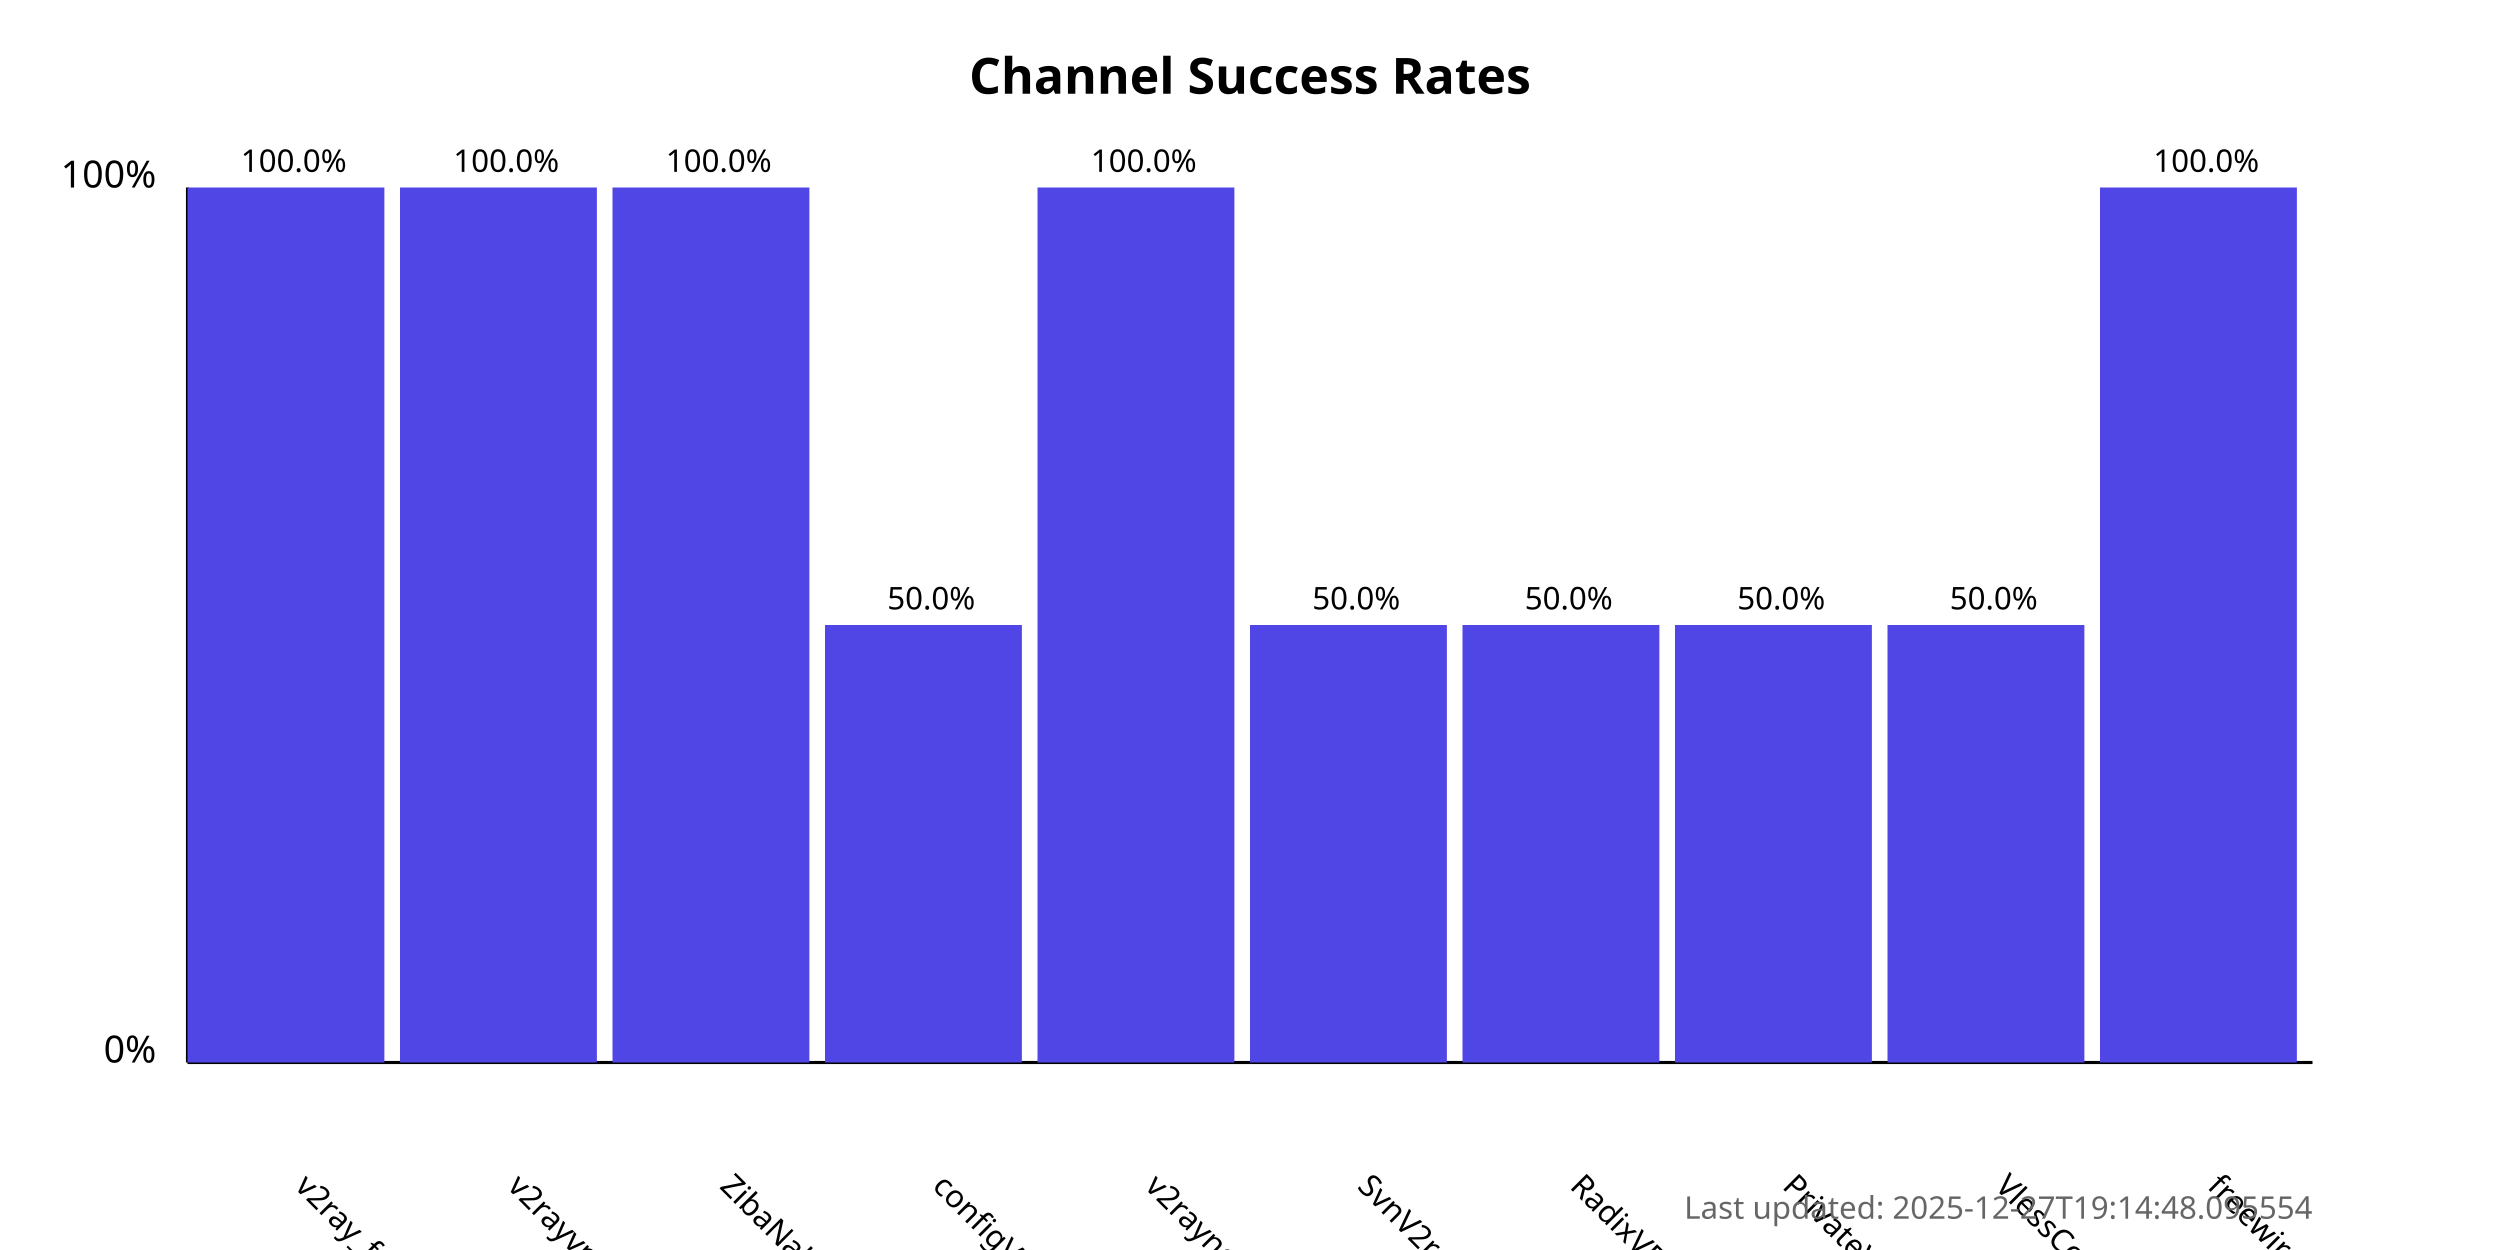
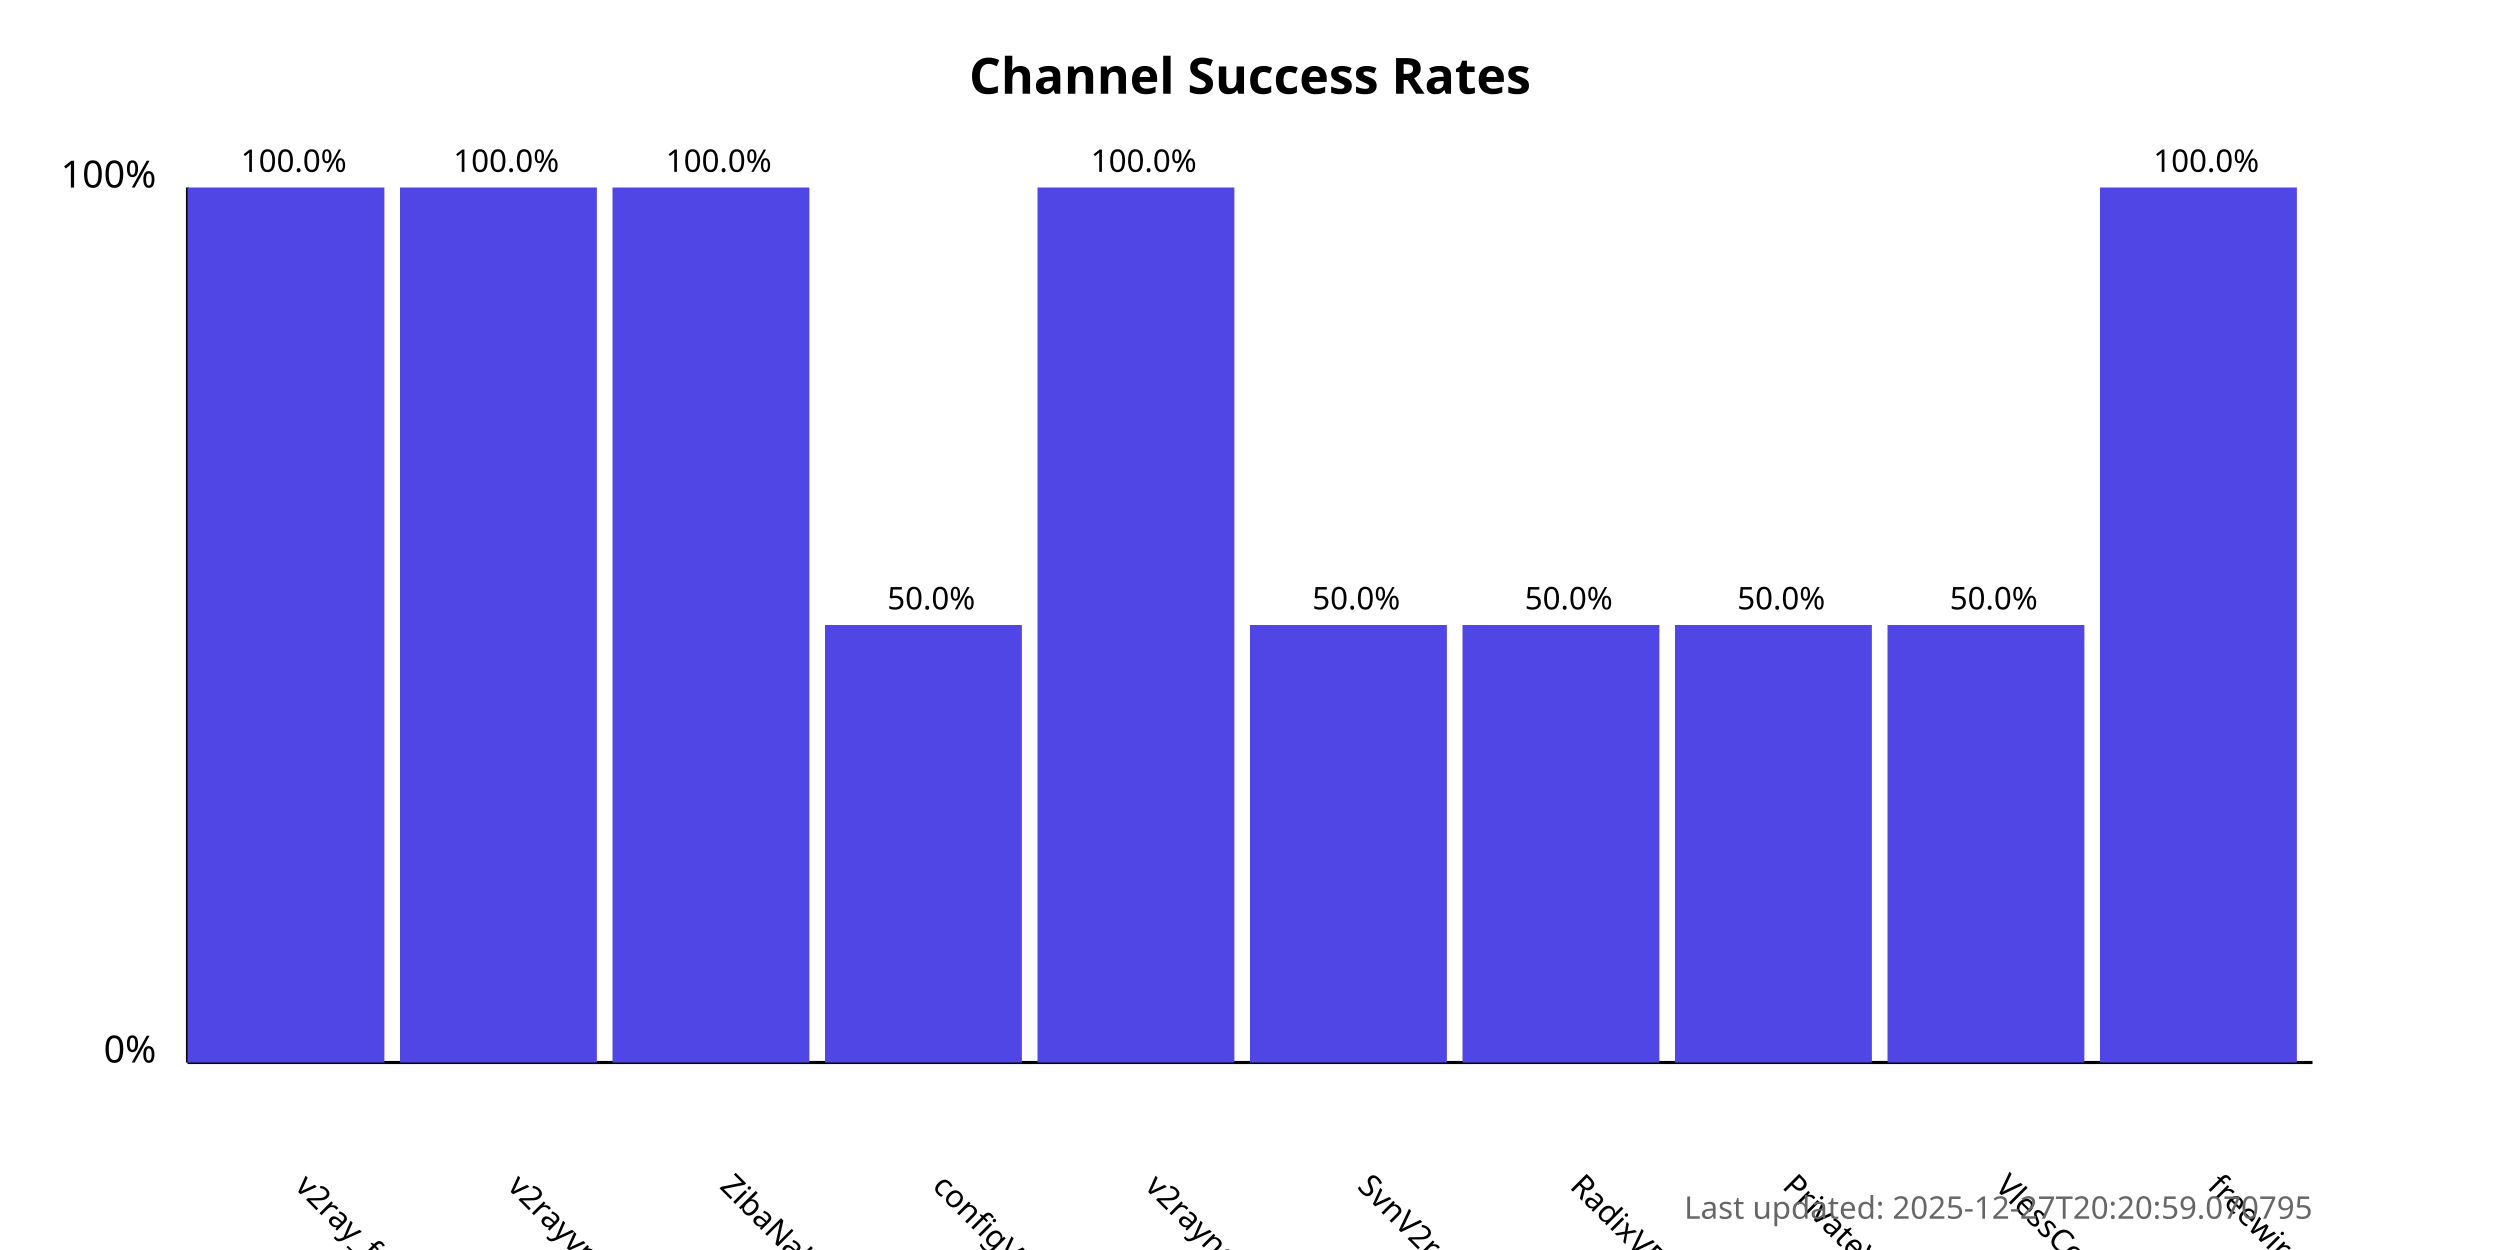
<svg xmlns="http://www.w3.org/2000/svg" width="800" height="400">
  <style>
            .chart-title { font: bold 16px sans-serif; }
            .axis-label { font: 12px sans-serif; }
            .tick-label { font: 10px sans-serif; }
            .bar { fill: #4f46e5; }
            .bar:hover { fill: #6366f1; }
            .timestamp { font: 10px sans-serif; fill: #666; }
        </style>
  <text x="400.0" y="30" text-anchor="middle" class="chart-title">
            Channel Success Rates
        </text>
  <line x1="60" y1="340" x2="60" y2="60" stroke="black" stroke-width="1" />
  <line x1="60" y1="340" x2="740" y2="340" stroke="black" stroke-width="1" />
  <text x="50" y="340" text-anchor="end" class="axis-label">0%</text>
  <text x="50" y="60" text-anchor="end" class="axis-label">100%</text>
  <g>
    <rect x="60" y="60.0" width="63.0" height="280.0" class="bar" />
    <text x="94.0" y="380" transform="rotate(45, 94.0, 380)" text-anchor="start" class="tick-label">
                v2ray_free_conf
            </text>
    <text x="94.0" y="55.0" text-anchor="middle" class="tick-label">
                100.0%
            </text>
  </g>
  <g>
    <rect x="128.0" y="60.0" width="63.0" height="280.0" class="bar" />
    <text x="162.0" y="380" transform="rotate(45, 162.0, 380)" text-anchor="start" class="tick-label">
                v2rayvpno
            </text>
    <text x="162.0" y="55.0" text-anchor="middle" class="tick-label">
                100.0%
            </text>
  </g>
  <g>
    <rect x="196.0" y="60.0" width="63.0" height="280.0" class="bar" />
    <text x="230.0" y="380" transform="rotate(45, 230.0, 380)" text-anchor="start" class="tick-label">
                ZibaNabz
            </text>
    <text x="230.0" y="55.0" text-anchor="middle" class="tick-label">
                100.0%
            </text>
  </g>
  <g>
    <rect x="264.0" y="200.0" width="63.0" height="140.0" class="bar" />
    <text x="298.0" y="380" transform="rotate(45, 298.0, 380)" text-anchor="start" class="tick-label">
                configV2rayForFree
            </text>
    <text x="298.0" y="195.0" text-anchor="middle" class="tick-label">
                50.0%
            </text>
  </g>
  <g>
    <rect x="332.0" y="60.0" width="63.0" height="280.0" class="bar" />
    <text x="366.0" y="380" transform="rotate(45, 366.0, 380)" text-anchor="start" class="tick-label">
                v2rayngvpn
            </text>
    <text x="366.0" y="55.0" text-anchor="middle" class="tick-label">
                100.0%
            </text>
  </g>
  <g>
    <rect x="400.0" y="200.0" width="63.0" height="140.0" class="bar" />
    <text x="434.0" y="380" transform="rotate(45, 434.0, 380)" text-anchor="start" class="tick-label">
                SvnV2ray
            </text>
    <text x="434.0" y="195.0" text-anchor="middle" class="tick-label">
                50.0%
            </text>
  </g>
  <g>
    <rect x="468.0" y="200.0" width="63.0" height="140.0" class="bar" />
    <text x="502.0" y="380" transform="rotate(45, 502.0, 380)" text-anchor="start" class="tick-label">
                RadixVPN
            </text>
    <text x="502.0" y="195.0" text-anchor="middle" class="tick-label">
                50.0%
            </text>
  </g>
  <g>
    <rect x="536.0" y="200.0" width="63.0" height="140.0" class="bar" />
    <text x="570.0" y="380" transform="rotate(45, 570.0, 380)" text-anchor="start" class="tick-label">
                PrivateVPNs
            </text>
    <text x="570.0" y="195.0" text-anchor="middle" class="tick-label">
                50.0%
            </text>
  </g>
  <g>
    <rect x="604.0" y="200.0" width="63.0" height="140.0" class="bar" />
    <text x="638.0" y="380" transform="rotate(45, 638.0, 380)" text-anchor="start" class="tick-label">
                VlessConfig
            </text>
    <text x="638.0" y="195.0" text-anchor="middle" class="tick-label">
                50.0%
            </text>
  </g>
  <g>
    <rect x="672.0" y="60.0" width="63.0" height="280.0" class="bar" />
    <text x="706.0" y="380" transform="rotate(45, 706.0, 380)" text-anchor="start" class="tick-label">
                freewireguard
            </text>
    <text x="706.0" y="55.0" text-anchor="middle" class="tick-label">
                100.0%
            </text>
  </g>
  <text x="740" y="390" text-anchor="end" class="timestamp">
-             Last updated: 2025-12-27T19:14:48.095554
+             Last updated: 2025-12-27T20:20:59.070795
        </text>
</svg>
